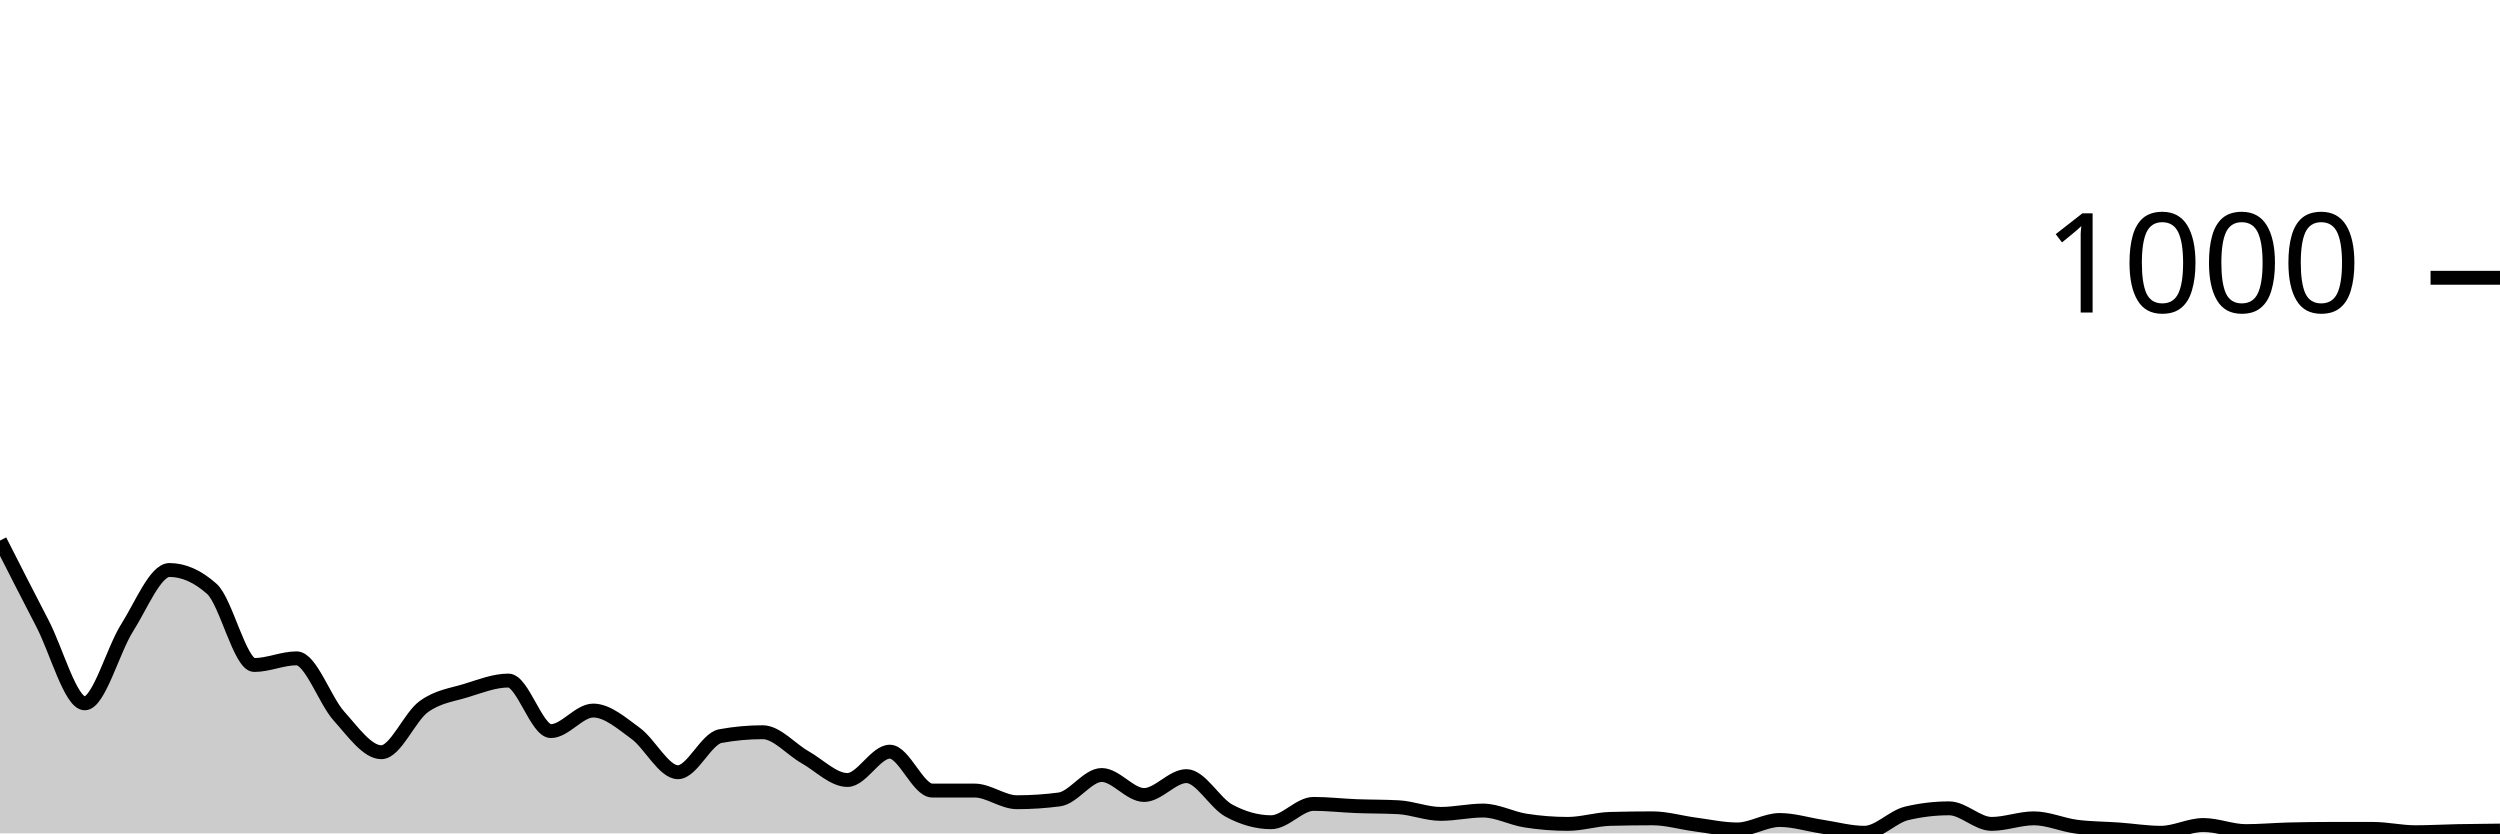
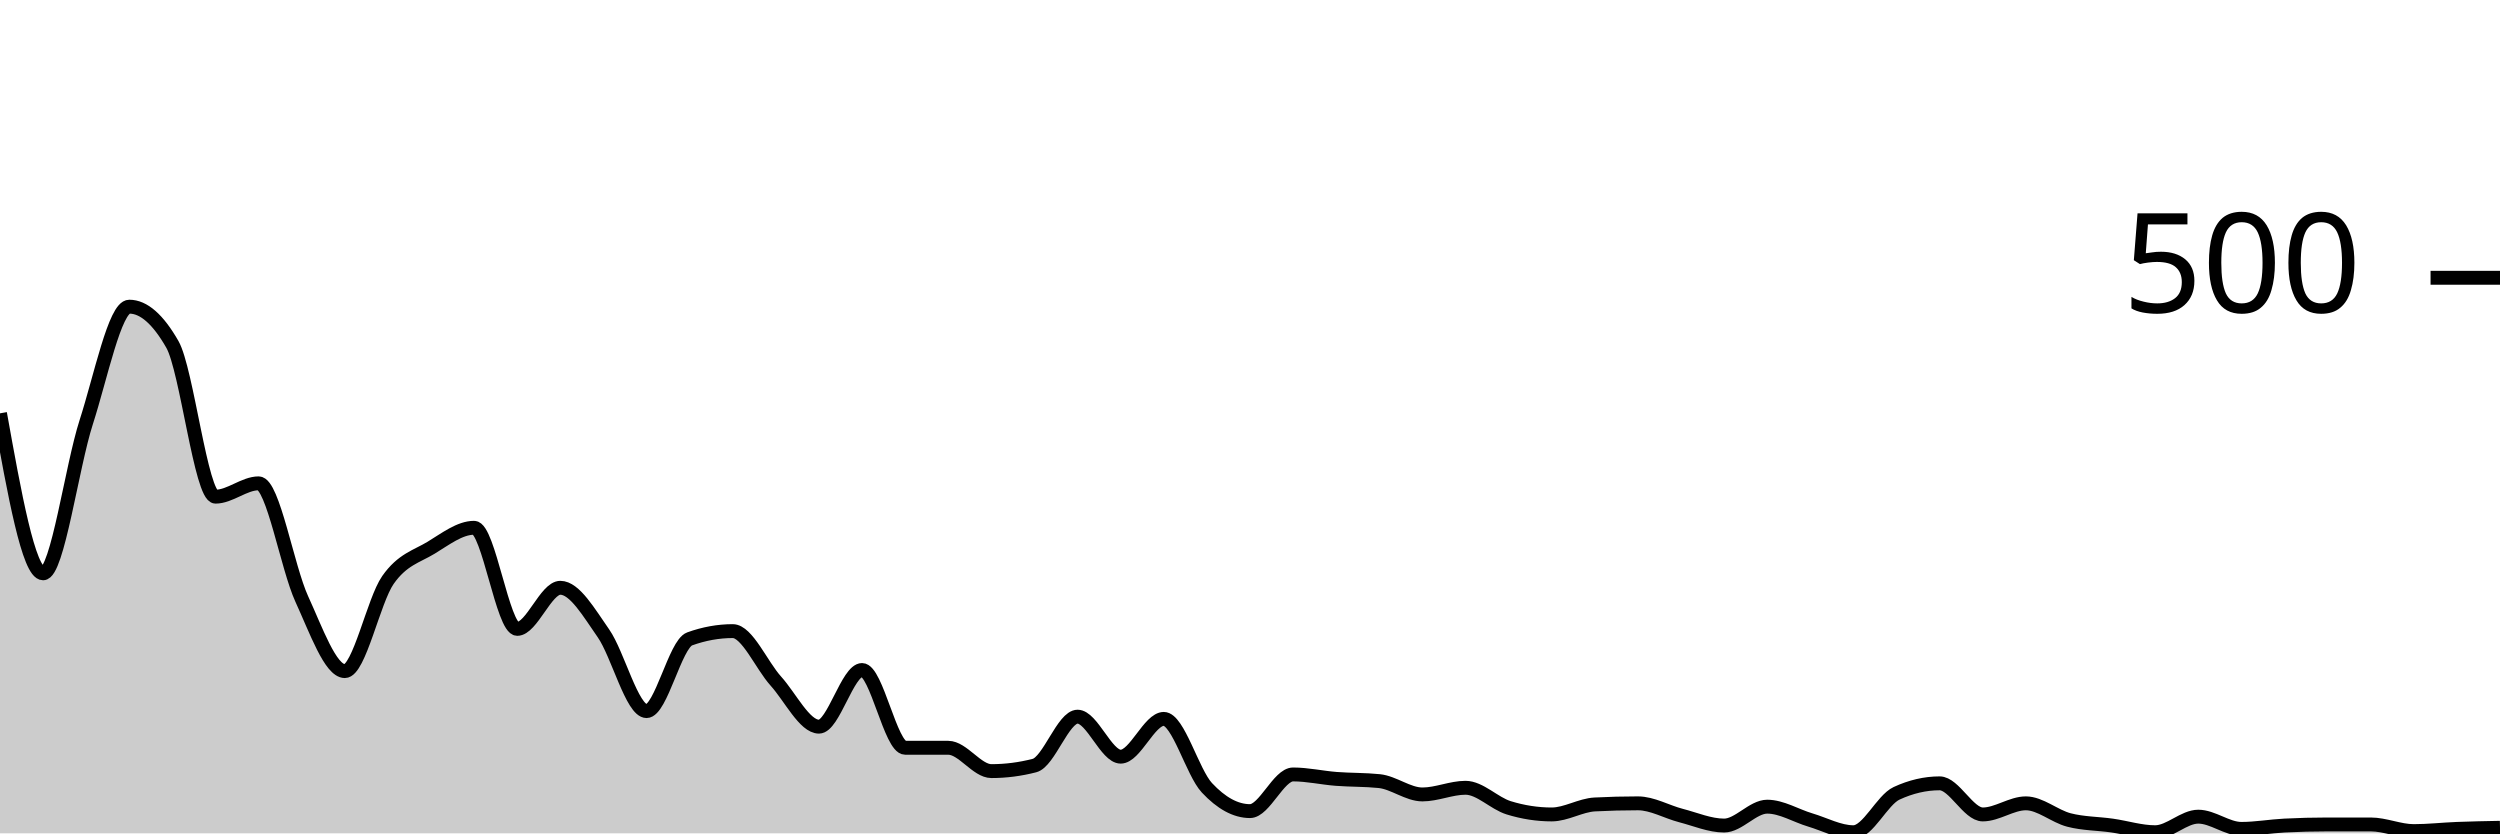
<svg xmlns="http://www.w3.org/2000/svg" viewBox="0 0 180 60">
  <g transform="translate(0,20)">
-     <path class="area" fill="rgba(0, 0, 0, 0.2)" d="M0,18.92C1.017,20.923,2.034,22.927,3.051,24.88C4.068,26.833,5.085,30.64,6.102,30.64C7.119,30.64,8.136,26.8,9.153,25.2C10.169,23.6,11.186,21.04,12.203,21.04C13.22,21.04,14.237,21.493,15.254,22.4C16.271,23.307,17.288,27.88,18.305,27.88C19.322,27.88,20.339,27.4,21.356,27.4C22.373,27.4,23.39,30.433,24.407,31.56C25.424,32.687,26.441,34.16,27.458,34.16C28.475,34.16,29.492,31.62,30.508,30.88C31.525,30.14,32.542,30.033,33.559,29.72C34.576,29.407,35.593,29,36.61,29C37.627,29,38.644,32.64,39.661,32.64C40.678,32.64,41.695,31.16,42.712,31.16C43.729,31.16,44.746,32.06,45.763,32.8C46.78,33.54,47.797,35.6,48.814,35.6C49.831,35.6,50.847,33.187,51.864,33C52.881,32.813,53.898,32.72,54.915,32.72C55.932,32.72,56.949,33.947,57.966,34.52C58.983,35.093,60,36.16,61.017,36.16C62.034,36.16,63.051,34.12,64.068,34.12C65.085,34.12,66.102,36.92,67.119,36.92C68.136,36.92,69.153,36.92,70.169,36.92C71.186,36.92,72.203,37.76,73.22,37.76C74.237,37.76,75.254,37.693,76.271,37.56C77.288,37.427,78.305,35.8,79.322,35.8C80.339,35.8,81.356,37.24,82.373,37.24C83.39,37.24,84.407,35.88,85.424,35.88C86.441,35.88,87.458,37.807,88.475,38.36C89.492,38.913,90.508,39.2,91.525,39.2C92.542,39.2,93.559,37.88,94.576,37.88C95.593,37.88,96.61,38,97.627,38.04C98.644,38.08,99.661,38.067,100.678,38.12C101.695,38.173,102.712,38.6,103.729,38.6C104.746,38.6,105.763,38.36,106.78,38.36C107.797,38.36,108.814,38.92,109.831,39.08C110.847,39.24,111.864,39.32,112.881,39.32C113.898,39.32,114.915,38.987,115.932,38.96C116.949,38.933,117.966,38.92,118.983,38.92C120,38.92,121.017,39.227,122.034,39.36C123.051,39.493,124.068,39.72,125.085,39.72C126.102,39.72,127.119,39.04,128.136,39.04C129.153,39.04,130.169,39.367,131.186,39.52C132.203,39.673,133.22,39.96,134.237,39.96C135.254,39.96,136.271,38.8,137.288,38.56C138.305,38.32,139.322,38.2,140.339,38.2C141.356,38.2,142.373,39.32,143.39,39.32C144.407,39.32,145.424,38.92,146.441,38.92C147.458,38.92,148.475,39.387,149.492,39.52C150.508,39.653,151.525,39.647,152.542,39.72C153.559,39.793,154.576,39.96,155.593,39.96C156.61,39.96,157.627,39.4,158.644,39.4C159.661,39.4,160.678,39.84,161.695,39.84C162.712,39.84,163.729,39.747,164.746,39.72C165.763,39.693,166.78,39.68,167.797,39.68C168.814,39.68,169.831,39.68,170.847,39.68C171.864,39.68,172.881,39.92,173.898,39.92C174.915,39.92,175.932,39.86,176.949,39.84C177.966,39.82,178.983,39.81,180,39.8L180,40C178.983,40,177.966,40,176.949,40C175.932,40,174.915,40,173.898,40C172.881,40,171.864,40,170.847,40C169.831,40,168.814,40,167.797,40C166.78,40,165.763,40,164.746,40C163.729,40,162.712,40,161.695,40C160.678,40,159.661,40,158.644,40C157.627,40,156.61,40,155.593,40C154.576,40,153.559,40,152.542,40C151.525,40,150.508,40,149.492,40C148.475,40,147.458,40,146.441,40C145.424,40,144.407,40,143.39,40C142.373,40,141.356,40,140.339,40C139.322,40,138.305,40,137.288,40C136.271,40,135.254,40,134.237,40C133.22,40,132.203,40,131.186,40C130.169,40,129.153,40,128.136,40C127.119,40,126.102,40,125.085,40C124.068,40,123.051,40,122.034,40C121.017,40,120,40,118.983,40C117.966,40,116.949,40,115.932,40C114.915,40,113.898,40,112.881,40C111.864,40,110.847,40,109.831,40C108.814,40,107.797,40,106.78,40C105.763,40,104.746,40,103.729,40C102.712,40,101.695,40,100.678,40C99.661,40,98.644,40,97.627,40C96.61,40,95.593,40,94.576,40C93.559,40,92.542,40,91.525,40C90.508,40,89.492,40,88.475,40C87.458,40,86.441,40,85.424,40C84.407,40,83.39,40,82.373,40C81.356,40,80.339,40,79.322,40C78.305,40,77.288,40,76.271,40C75.254,40,74.237,40,73.22,40C72.203,40,71.186,40,70.169,40C69.153,40,68.136,40,67.119,40C66.102,40,65.085,40,64.068,40C63.051,40,62.034,40,61.017,40C60,40,58.983,40,57.966,40C56.949,40,55.932,40,54.915,40C53.898,40,52.881,40,51.864,40C50.847,40,49.831,40,48.814,40C47.797,40,46.78,40,45.763,40C44.746,40,43.729,40,42.712,40C41.695,40,40.678,40,39.661,40C38.644,40,37.627,40,36.61,40C35.593,40,34.576,40,33.559,40C32.542,40,31.525,40,30.508,40C29.492,40,28.475,40,27.458,40C26.441,40,25.424,40,24.407,40C23.39,40,22.373,40,21.356,40C20.339,40,19.322,40,18.305,40C17.288,40,16.271,40,15.254,40C14.237,40,13.22,40,12.203,40C11.186,40,10.169,40,9.153,40C8.136,40,7.119,40,6.102,40C5.085,40,4.068,40,3.051,40C2.034,40,1.017,40,0,40Z" />
-     <path class="line" stroke="black" fill="none" d="M0,18.92C1.017,20.923,2.034,22.927,3.051,24.88C4.068,26.833,5.085,30.64,6.102,30.64C7.119,30.64,8.136,26.8,9.153,25.2C10.169,23.6,11.186,21.04,12.203,21.04C13.22,21.04,14.237,21.493,15.254,22.4C16.271,23.307,17.288,27.88,18.305,27.88C19.322,27.88,20.339,27.4,21.356,27.4C22.373,27.4,23.39,30.433,24.407,31.56C25.424,32.687,26.441,34.16,27.458,34.16C28.475,34.16,29.492,31.62,30.508,30.88C31.525,30.14,32.542,30.033,33.559,29.72C34.576,29.407,35.593,29,36.61,29C37.627,29,38.644,32.64,39.661,32.64C40.678,32.64,41.695,31.16,42.712,31.16C43.729,31.16,44.746,32.06,45.763,32.8C46.78,33.54,47.797,35.6,48.814,35.6C49.831,35.6,50.847,33.187,51.864,33C52.881,32.813,53.898,32.72,54.915,32.72C55.932,32.72,56.949,33.947,57.966,34.52C58.983,35.093,60,36.16,61.017,36.16C62.034,36.16,63.051,34.12,64.068,34.12C65.085,34.12,66.102,36.92,67.119,36.92C68.136,36.92,69.153,36.92,70.169,36.92C71.186,36.92,72.203,37.76,73.22,37.76C74.237,37.76,75.254,37.693,76.271,37.56C77.288,37.427,78.305,35.8,79.322,35.8C80.339,35.8,81.356,37.24,82.373,37.24C83.39,37.24,84.407,35.88,85.424,35.88C86.441,35.88,87.458,37.807,88.475,38.36C89.492,38.913,90.508,39.2,91.525,39.2C92.542,39.2,93.559,37.88,94.576,37.88C95.593,37.88,96.61,38,97.627,38.04C98.644,38.08,99.661,38.067,100.678,38.12C101.695,38.173,102.712,38.6,103.729,38.6C104.746,38.6,105.763,38.36,106.78,38.36C107.797,38.36,108.814,38.92,109.831,39.08C110.847,39.24,111.864,39.32,112.881,39.32C113.898,39.32,114.915,38.987,115.932,38.96C116.949,38.933,117.966,38.92,118.983,38.92C120,38.92,121.017,39.227,122.034,39.36C123.051,39.493,124.068,39.72,125.085,39.72C126.102,39.72,127.119,39.04,128.136,39.04C129.153,39.04,130.169,39.367,131.186,39.52C132.203,39.673,133.22,39.96,134.237,39.96C135.254,39.96,136.271,38.8,137.288,38.56C138.305,38.32,139.322,38.2,140.339,38.2C141.356,38.2,142.373,39.32,143.39,39.32C144.407,39.32,145.424,38.92,146.441,38.92C147.458,38.92,148.475,39.387,149.492,39.52C150.508,39.653,151.525,39.647,152.542,39.72C153.559,39.793,154.576,39.96,155.593,39.96C156.61,39.96,157.627,39.4,158.644,39.4C159.661,39.4,160.678,39.84,161.695,39.84C162.712,39.84,163.729,39.747,164.746,39.72C165.763,39.693,166.78,39.68,167.797,39.68C168.814,39.68,169.831,39.68,170.847,39.68C171.864,39.68,172.881,39.92,173.898,39.92C174.915,39.92,175.932,39.86,176.949,39.84C177.966,39.82,178.983,39.81,180,39.8" />
+     <path class="area" fill="rgba(0, 0, 0, 0.2)" d="M0,9.76C1.034,15.52,2.069,21.28,3.103,21.28C4.138,21.28,5.172,13.6,6.207,10.4C7.241,7.2,8.276,2.08,9.31,2.08C10.345,2.08,11.379,2.987,12.414,4.8C13.448,6.613,14.483,15.76,15.517,15.76C16.552,15.76,17.586,14.8,18.621,14.8C19.655,14.8,20.69,20.867,21.724,23.12C22.759,25.373,23.793,28.32,24.828,28.32C25.862,28.32,26.897,23.24,27.931,21.76C28.966,20.28,30,20.067,31.034,19.44C32.069,18.813,33.103,18,34.138,18C35.172,18,36.207,25.28,37.241,25.28C38.276,25.28,39.31,22.32,40.345,22.32C41.379,22.32,42.414,24.12,43.448,25.6C44.483,27.08,45.517,31.2,46.552,31.2C47.586,31.2,48.621,26.373,49.655,26C50.69,25.627,51.724,25.44,52.759,25.44C53.793,25.44,54.828,27.893,55.862,29.04C56.897,30.187,57.931,32.32,58.966,32.32C60,32.32,61.034,28.24,62.069,28.24C63.103,28.24,64.138,33.84,65.172,33.84C66.207,33.84,67.241,33.84,68.276,33.84C69.31,33.84,70.345,35.52,71.379,35.52C72.414,35.52,73.448,35.387,74.483,35.12C75.517,34.853,76.552,31.6,77.586,31.6C78.621,31.6,79.655,34.48,80.69,34.48C81.724,34.48,82.759,31.76,83.793,31.76C84.828,31.76,85.862,35.613,86.897,36.72C87.931,37.827,88.966,38.4,90,38.4C91.034,38.4,92.069,35.76,93.103,35.76C94.138,35.76,95.172,36,96.207,36.08C97.241,36.16,98.276,36.133,99.31,36.24C100.345,36.347,101.379,37.2,102.414,37.2C103.448,37.2,104.483,36.72,105.517,36.72C106.552,36.72,107.586,37.84,108.621,38.16C109.655,38.48,110.69,38.64,111.724,38.64C112.759,38.64,113.793,37.973,114.828,37.92C115.862,37.867,116.897,37.84,117.931,37.84C118.966,37.84,120,38.453,121.034,38.72C122.069,38.987,123.103,39.44,124.138,39.44C125.172,39.44,126.207,38.08,127.241,38.08C128.276,38.08,129.31,38.733,130.345,39.04C131.379,39.347,132.414,39.92,133.448,39.92C134.483,39.92,135.517,37.6,136.552,37.12C137.586,36.64,138.621,36.4,139.655,36.4C140.69,36.4,141.724,38.64,142.759,38.64C143.793,38.64,144.828,37.84,145.862,37.84C146.897,37.84,147.931,38.773,148.966,39.04C150,39.307,151.034,39.293,152.069,39.44C153.103,39.587,154.138,39.92,155.172,39.92C156.207,39.92,157.241,38.8,158.276,38.8C159.31,38.8,160.345,39.68,161.379,39.68C162.414,39.68,163.448,39.493,164.483,39.44C165.517,39.387,166.552,39.36,167.586,39.36C168.621,39.36,169.655,39.36,170.69,39.36C171.724,39.36,172.759,39.84,173.793,39.84C174.828,39.84,175.862,39.72,176.897,39.68C177.931,39.64,178.966,39.62,180,39.6L180,40C178.966,40,177.931,40,176.897,40C175.862,40,174.828,40,173.793,40C172.759,40,171.724,40,170.69,40C169.655,40,168.621,40,167.586,40C166.552,40,165.517,40,164.483,40C163.448,40,162.414,40,161.379,40C160.345,40,159.31,40,158.276,40C157.241,40,156.207,40,155.172,40C154.138,40,153.103,40,152.069,40C151.034,40,150,40,148.966,40C147.931,40,146.897,40,145.862,40C144.828,40,143.793,40,142.759,40C141.724,40,140.69,40,139.655,40C138.621,40,137.586,40,136.552,40C135.517,40,134.483,40,133.448,40C132.414,40,131.379,40,130.345,40C129.31,40,128.276,40,127.241,40C126.207,40,125.172,40,124.138,40C123.103,40,122.069,40,121.034,40C120,40,118.966,40,117.931,40C116.897,40,115.862,40,114.828,40C113.793,40,112.759,40,111.724,40C110.69,40,109.655,40,108.621,40C107.586,40,106.552,40,105.517,40C104.483,40,103.448,40,102.414,40C101.379,40,100.345,40,99.31,40C98.276,40,97.241,40,96.207,40C95.172,40,94.138,40,93.103,40C92.069,40,91.034,40,90,40C88.966,40,87.931,40,86.897,40C85.862,40,84.828,40,83.793,40C82.759,40,81.724,40,80.69,40C79.655,40,78.621,40,77.586,40C76.552,40,75.517,40,74.483,40C73.448,40,72.414,40,71.379,40C70.345,40,69.31,40,68.276,40C67.241,40,66.207,40,65.172,40C64.138,40,63.103,40,62.069,40C61.034,40,60,40,58.966,40C57.931,40,56.897,40,55.862,40C54.828,40,53.793,40,52.759,40C51.724,40,50.69,40,49.655,40C48.621,40,47.586,40,46.552,40C45.517,40,44.483,40,43.448,40C42.414,40,41.379,40,40.345,40C39.31,40,38.276,40,37.241,40C36.207,40,35.172,40,34.138,40C33.103,40,32.069,40,31.034,40C30,40,28.966,40,27.931,40C26.897,40,25.862,40,24.828,40C23.793,40,22.759,40,21.724,40C20.69,40,19.655,40,18.621,40C17.586,40,16.552,40,15.517,40C14.483,40,13.448,40,12.414,40C11.379,40,10.345,40,9.31,40C8.276,40,7.241,40,6.207,40C5.172,40,4.138,40,3.103,40C2.069,40,1.034,40,0,40Z" />
+     <path class="line" stroke="black" fill="none" d="M0,9.76C1.034,15.52,2.069,21.28,3.103,21.28C4.138,21.28,5.172,13.6,6.207,10.4C7.241,7.2,8.276,2.08,9.31,2.08C10.345,2.08,11.379,2.987,12.414,4.8C13.448,6.613,14.483,15.76,15.517,15.76C16.552,15.76,17.586,14.8,18.621,14.8C19.655,14.8,20.69,20.867,21.724,23.12C22.759,25.373,23.793,28.32,24.828,28.32C25.862,28.32,26.897,23.24,27.931,21.76C28.966,20.28,30,20.067,31.034,19.44C32.069,18.813,33.103,18,34.138,18C35.172,18,36.207,25.28,37.241,25.28C38.276,25.28,39.31,22.32,40.345,22.32C41.379,22.32,42.414,24.12,43.448,25.6C44.483,27.08,45.517,31.2,46.552,31.2C47.586,31.2,48.621,26.373,49.655,26C50.69,25.627,51.724,25.44,52.759,25.44C53.793,25.44,54.828,27.893,55.862,29.04C56.897,30.187,57.931,32.32,58.966,32.32C60,32.32,61.034,28.24,62.069,28.24C63.103,28.24,64.138,33.84,65.172,33.84C66.207,33.84,67.241,33.84,68.276,33.84C69.31,33.84,70.345,35.52,71.379,35.52C72.414,35.52,73.448,35.387,74.483,35.12C75.517,34.853,76.552,31.6,77.586,31.6C78.621,31.6,79.655,34.48,80.69,34.48C81.724,34.48,82.759,31.76,83.793,31.76C84.828,31.76,85.862,35.613,86.897,36.72C87.931,37.827,88.966,38.4,90,38.4C91.034,38.4,92.069,35.76,93.103,35.76C94.138,35.76,95.172,36,96.207,36.08C97.241,36.16,98.276,36.133,99.31,36.24C100.345,36.347,101.379,37.2,102.414,37.2C103.448,37.2,104.483,36.72,105.517,36.72C106.552,36.72,107.586,37.84,108.621,38.16C109.655,38.48,110.69,38.64,111.724,38.64C112.759,38.64,113.793,37.973,114.828,37.92C115.862,37.867,116.897,37.84,117.931,37.84C118.966,37.84,120,38.453,121.034,38.72C122.069,38.987,123.103,39.44,124.138,39.44C125.172,39.44,126.207,38.08,127.241,38.08C128.276,38.08,129.31,38.733,130.345,39.04C131.379,39.347,132.414,39.92,133.448,39.92C134.483,39.92,135.517,37.6,136.552,37.12C137.586,36.64,138.621,36.4,139.655,36.4C140.69,36.4,141.724,38.64,142.759,38.64C143.793,38.64,144.828,37.84,145.862,37.84C146.897,37.84,147.931,38.773,148.966,39.04C150,39.307,151.034,39.293,152.069,39.44C153.103,39.587,154.138,39.92,155.172,39.92C156.207,39.92,157.241,38.8,158.276,38.8C159.31,38.8,160.345,39.68,161.379,39.68C162.414,39.68,163.448,39.493,164.483,39.44C165.517,39.387,166.552,39.36,167.586,39.36C168.621,39.36,169.655,39.36,170.69,39.36C171.724,39.36,172.759,39.84,173.793,39.84C174.828,39.84,175.862,39.72,176.897,39.68C177.931,39.64,178.966,39.62,180,39.6" />
    <path class="axis-ceiling" stroke-width="1" stroke="black" fill="none" d="M175,0L180,0" />
-     <text class="axis-ceiling-label" font-family="sans-serif" text-anchor="end" font-size="10px" x="170" y="2.5">1000</text>
+     <text class="axis-ceiling-label" font-family="sans-serif" text-anchor="end" font-size="10px" x="170" y="2.5">500</text>
  </g>
</svg>
